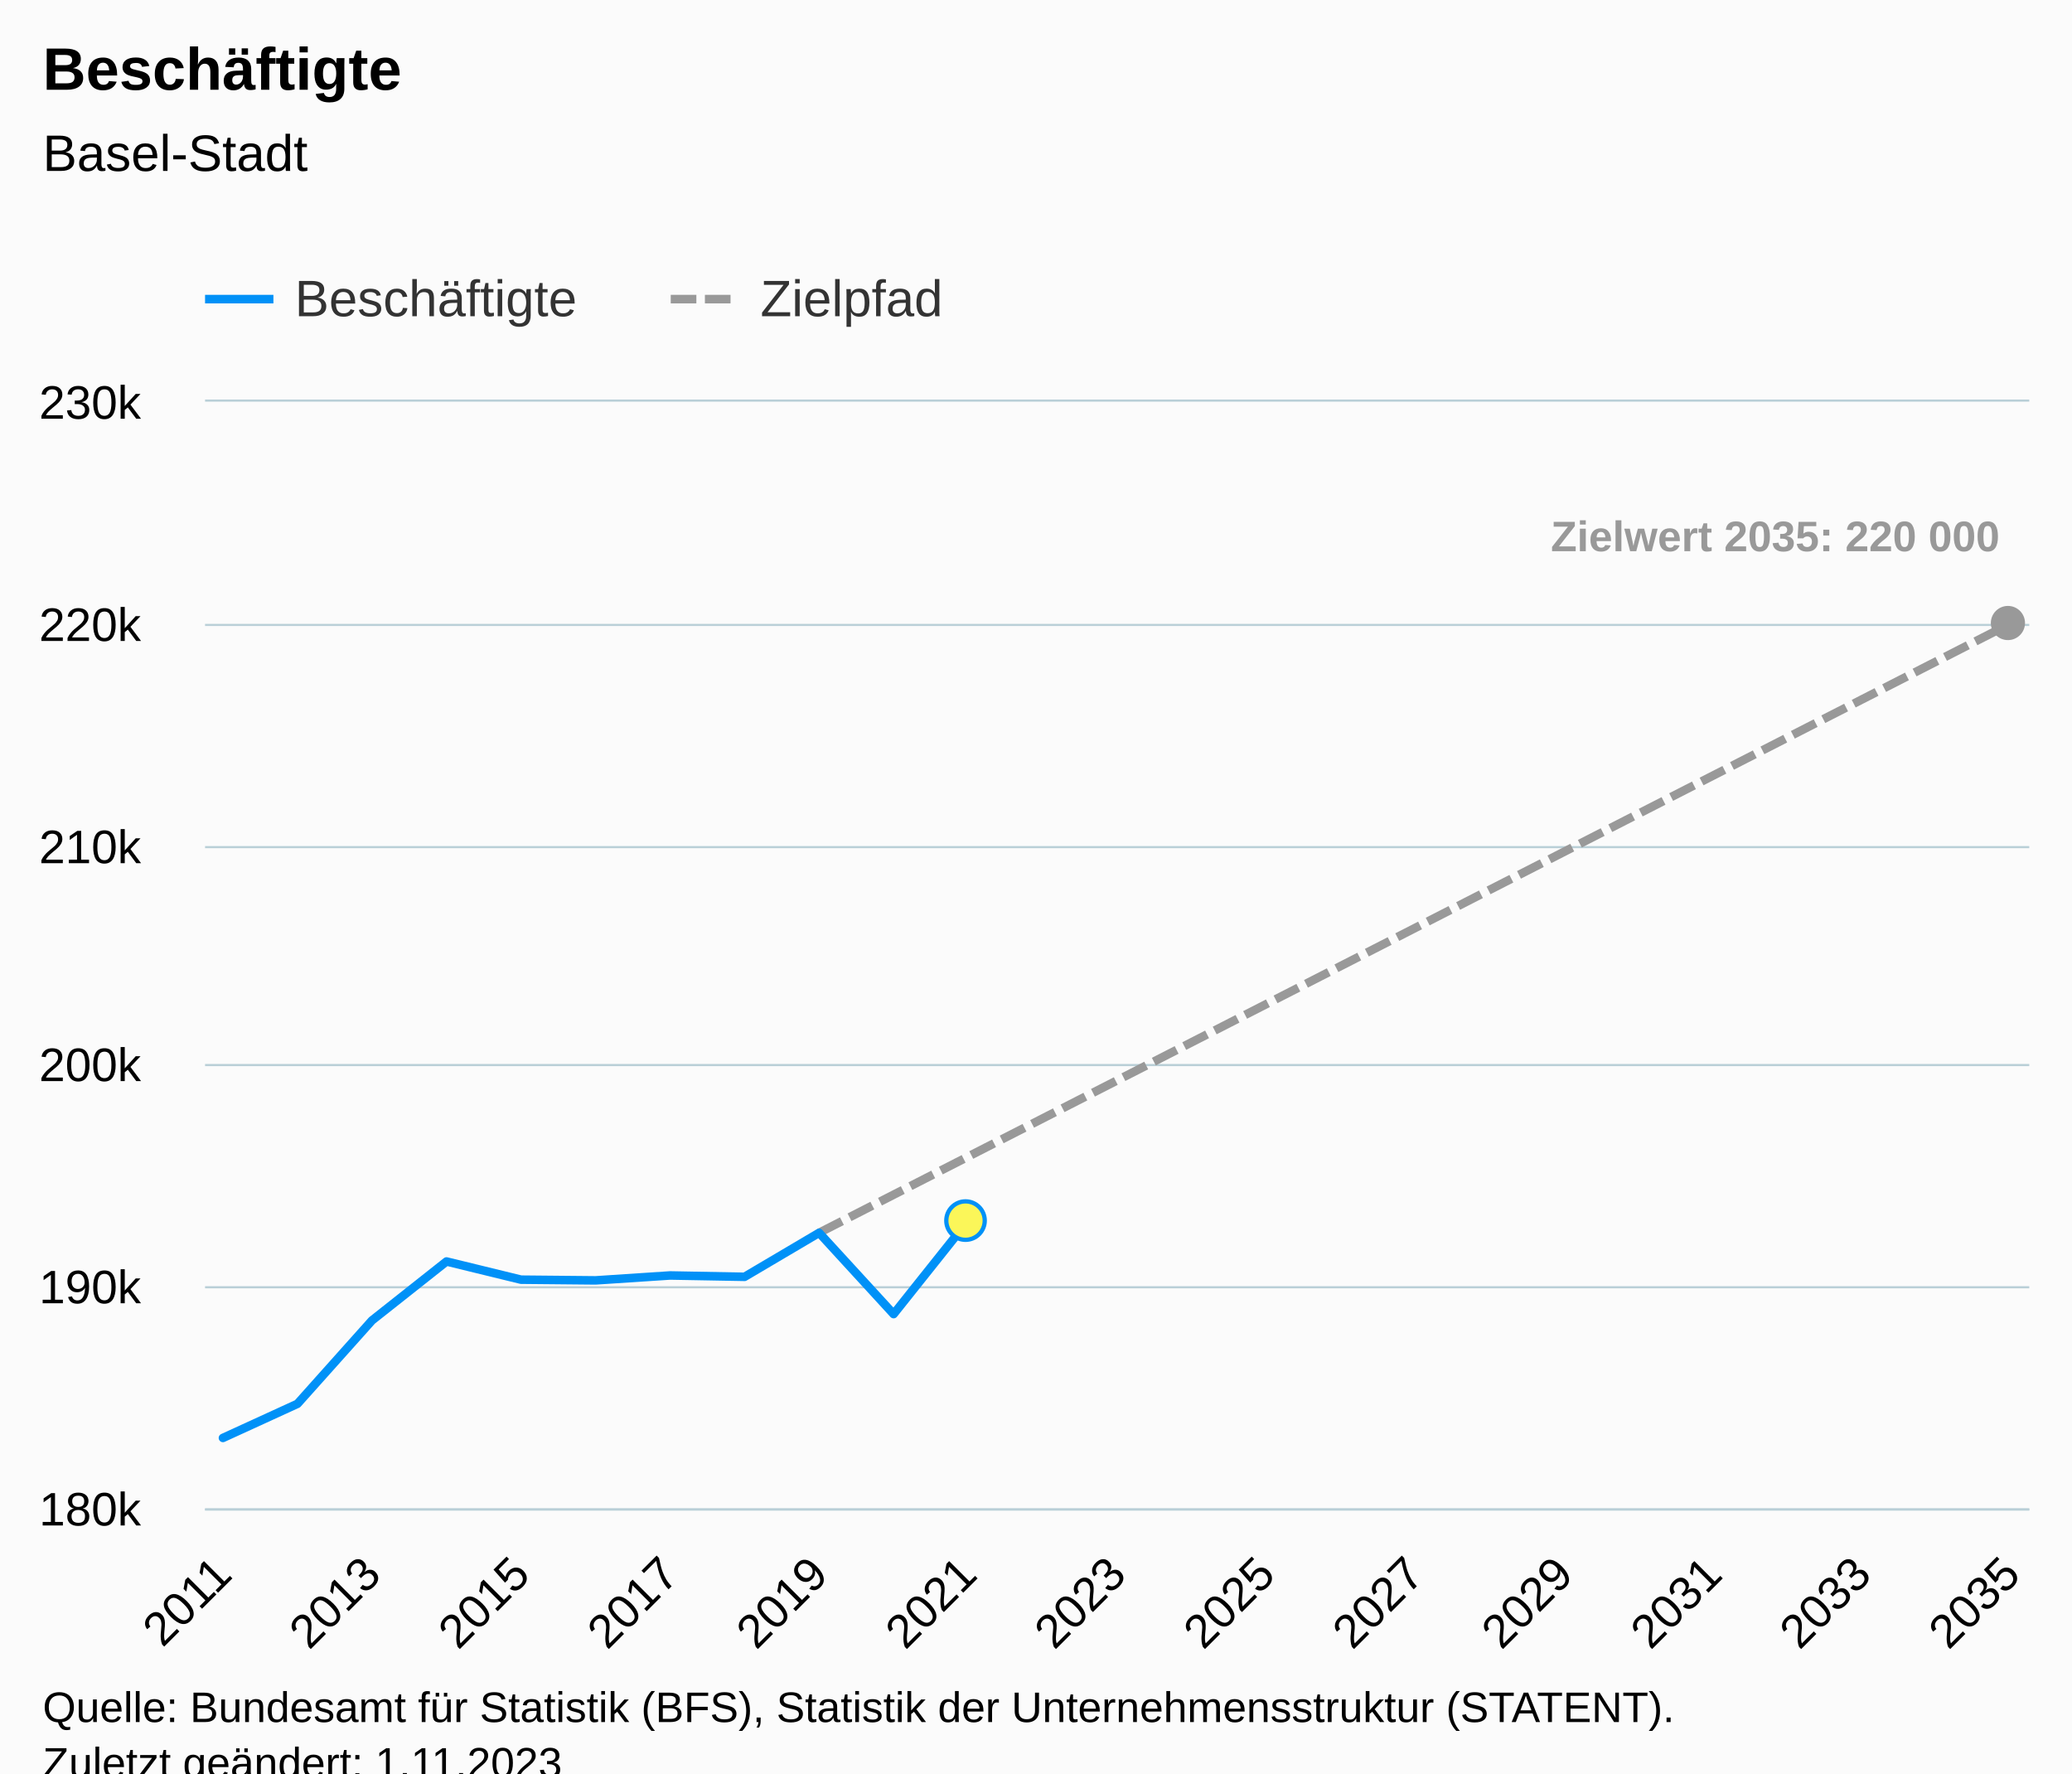
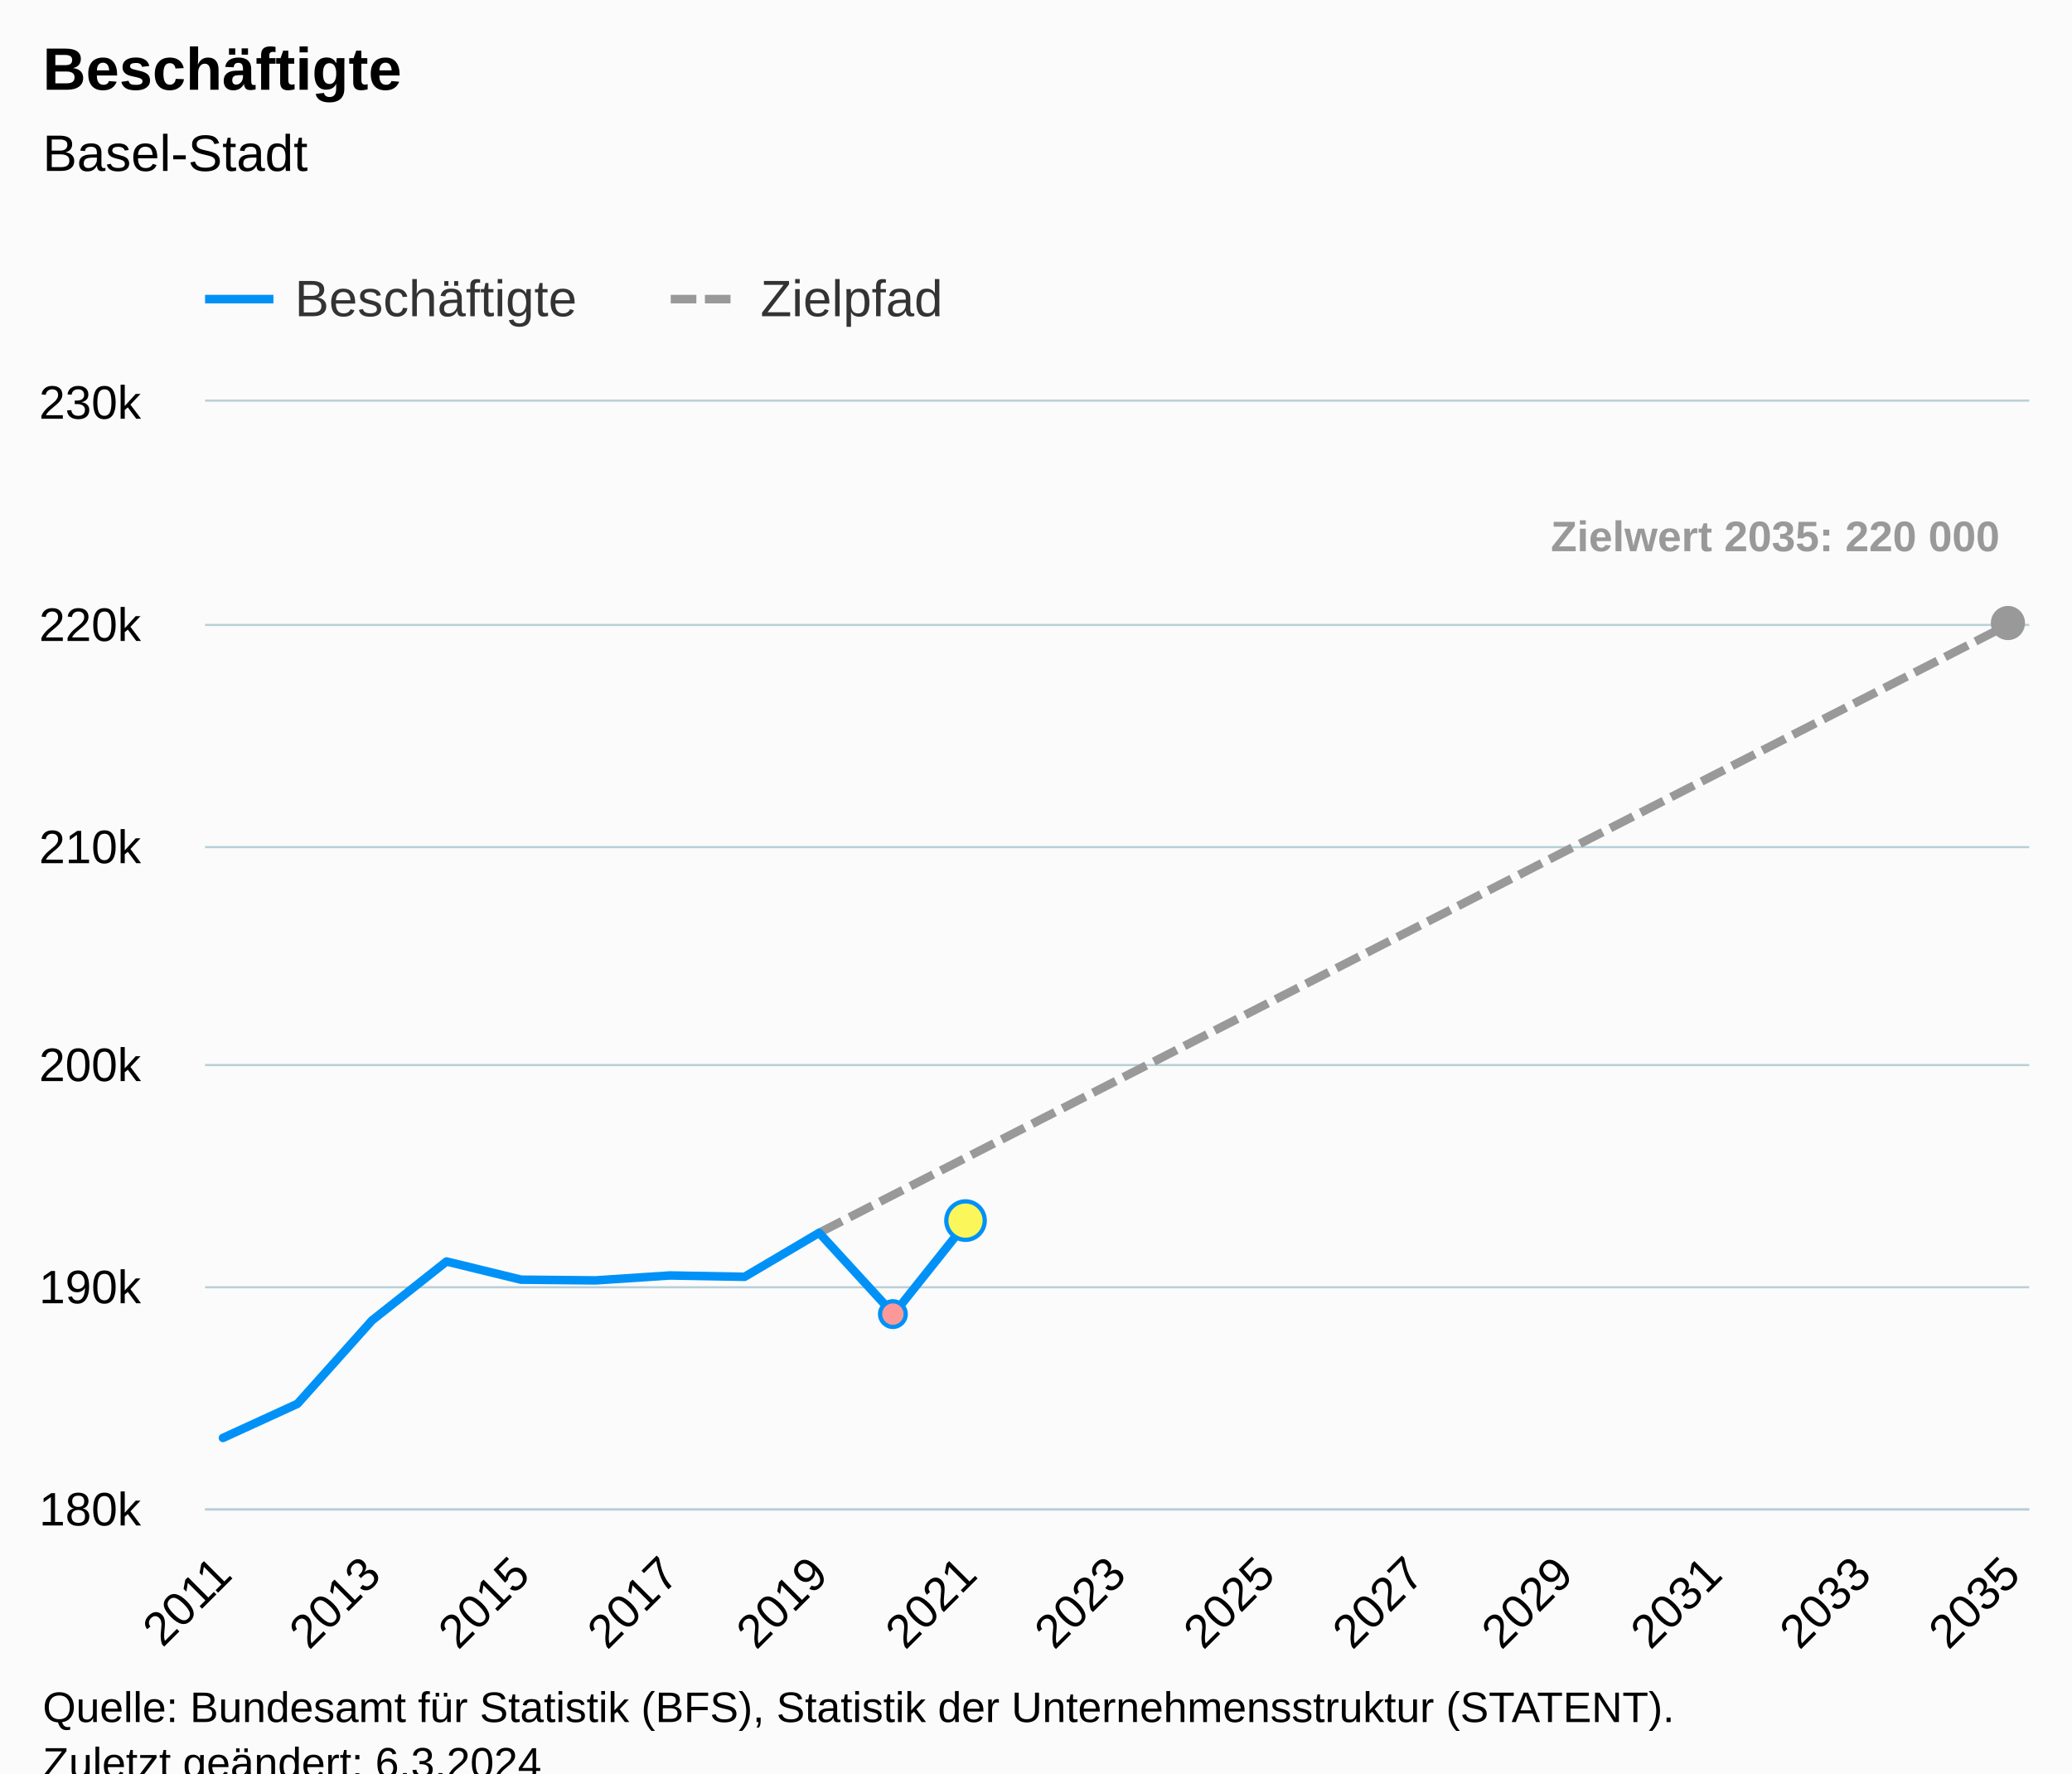
<svg xmlns="http://www.w3.org/2000/svg" version="1.1" class="highcharts-root" style="font-family:Arial;font-size:12px;" viewBox="0 0 485 415">
  <defs>
-     <clipPath id="highcharts-edowvyw-82-">
+     <clipPath id="highcharts-4w2paer-82-">
      <rect x="0" y="0" width="427" height="259" fill="none" />
    </clipPath>
-     <clipPath id="highcharts-edowvyw-108-">
+     <clipPath id="highcharts-4w2paer-108-">
      <rect x="0" y="0" width="427" height="259" fill="none" />
    </clipPath>
-     <clipPath id="highcharts-edowvyw-159-">
+     <clipPath id="highcharts-4w2paer-159-">
      <rect x="48" y="94" width="427" height="259" fill="none" />
    </clipPath>
  </defs>
  <rect fill="#fbfbfb" class="highcharts-background" x="0" y="0" width="485" height="428" rx="0" ry="0" />
  <rect fill="none" class="highcharts-plot-background" x="48" y="94" width="427" height="259" />
  <g class="highcharts-pane-group" data-z-index="0" />
  <g class="highcharts-grid highcharts-xaxis-grid" data-z-index="1">
    <path fill="none" data-z-index="1" class="highcharts-grid-line" d="M 51.5 94 L 51.5 353" opacity="1" />
    <path fill="none" data-z-index="1" class="highcharts-grid-line" d="M 69.5 94 L 69.5 353" opacity="1" />
    <path fill="none" data-z-index="1" class="highcharts-grid-line" d="M 86.5 94 L 86.5 353" opacity="1" />
    <path fill="none" data-z-index="1" class="highcharts-grid-line" d="M 104.5 94 L 104.5 353" opacity="1" />
    <path fill="none" data-z-index="1" class="highcharts-grid-line" d="M 121.5 94 L 121.5 353" opacity="1" />
    <path fill="none" data-z-index="1" class="highcharts-grid-line" d="M 138.5 94 L 138.5 353" opacity="1" />
    <path fill="none" data-z-index="1" class="highcharts-grid-line" d="M 156.5 94 L 156.5 353" opacity="1" />
    <path fill="none" data-z-index="1" class="highcharts-grid-line" d="M 173.5 94 L 173.5 353" opacity="1" />
    <path fill="none" data-z-index="1" class="highcharts-grid-line" d="M 191.5 94 L 191.5 353" opacity="1" />
    <path fill="none" data-z-index="1" class="highcharts-grid-line" d="M 208.5 94 L 208.5 353" opacity="1" />
    <path fill="none" data-z-index="1" class="highcharts-grid-line" d="M 226.5 94 L 226.5 353" opacity="1" />
    <path fill="none" data-z-index="1" class="highcharts-grid-line" d="M 243.5 94 L 243.5 353" opacity="1" />
    <path fill="none" data-z-index="1" class="highcharts-grid-line" d="M 261.5 94 L 261.5 353" opacity="1" />
    <path fill="none" data-z-index="1" class="highcharts-grid-line" d="M 278.5 94 L 278.5 353" opacity="1" />
    <path fill="none" data-z-index="1" class="highcharts-grid-line" d="M 295.5 94 L 295.5 353" opacity="1" />
    <path fill="none" data-z-index="1" class="highcharts-grid-line" d="M 313.5 94 L 313.5 353" opacity="1" />
    <path fill="none" data-z-index="1" class="highcharts-grid-line" d="M 330.5 94 L 330.5 353" opacity="1" />
    <path fill="none" data-z-index="1" class="highcharts-grid-line" d="M 348.5 94 L 348.5 353" opacity="1" />
    <path fill="none" data-z-index="1" class="highcharts-grid-line" d="M 365.5 94 L 365.5 353" opacity="1" />
    <path fill="none" data-z-index="1" class="highcharts-grid-line" d="M 383.5 94 L 383.5 353" opacity="1" />
    <path fill="none" data-z-index="1" class="highcharts-grid-line" d="M 400.5 94 L 400.5 353" opacity="1" />
    <path fill="none" data-z-index="1" class="highcharts-grid-line" d="M 417.5 94 L 417.5 353" opacity="1" />
    <path fill="none" data-z-index="1" class="highcharts-grid-line" d="M 435.5 94 L 435.5 353" opacity="1" />
    <path fill="none" data-z-index="1" class="highcharts-grid-line" d="M 452.5 94 L 452.5 353" opacity="1" />
    <path fill="none" data-z-index="1" class="highcharts-grid-line" d="M 470.5 94 L 470.5 353" opacity="1" />
  </g>
  <g class="highcharts-grid highcharts-yaxis-grid" data-z-index="1">
    <path fill="none" stroke="#B9CFD7" stroke-width="0.5" data-z-index="1" class="highcharts-grid-line" d="M 48 353.25 L 475 353.25" opacity="1" />
    <path fill="none" stroke="#B9CFD7" stroke-width="0.5" data-z-index="1" class="highcharts-grid-line" d="M 48 301.25 L 475 301.25" opacity="1" />
    <path fill="none" stroke="#B9CFD7" stroke-width="0.5" data-z-index="1" class="highcharts-grid-line" d="M 48 249.25 L 475 249.25" opacity="1" />
    <path fill="none" stroke="#B9CFD7" stroke-width="0.5" data-z-index="1" class="highcharts-grid-line" d="M 48 198.25 L 475 198.25" opacity="1" />
    <path fill="none" stroke="#B9CFD7" stroke-width="0.5" data-z-index="1" class="highcharts-grid-line" d="M 48 146.25 L 475 146.25" opacity="1" />
    <path fill="none" stroke="#B9CFD7" stroke-width="0.5" data-z-index="1" class="highcharts-grid-line" d="M 48 93.75 L 475 93.75" opacity="1" />
  </g>
  <rect fill="none" class="highcharts-plot-border" data-z-index="1" x="48" y="94" width="427" height="259" />
  <g class="highcharts-axis highcharts-xaxis" data-z-index="2">
    <path fill="none" class="highcharts-axis-line" stroke="#B9CFD7" stroke-width="0.5" data-z-index="7" d="M 48 353.25 L 475 353.25" />
  </g>
  <g class="highcharts-axis highcharts-yaxis" data-z-index="2">
    <path fill="none" class="highcharts-axis-line" data-z-index="7" d="M 48 94 L 48 353" />
  </g>
  <g class="highcharts-series-group" data-z-index="3">
-     <g class="highcharts-series highcharts-series-1 highcharts-line-series" data-z-index="0.1" opacity="1" transform="translate(48,94) scale(1 1)" clip-path="url(#highcharts-edowvyw-108-)">
+     <g class="highcharts-series highcharts-series-1 highcharts-line-series" data-z-index="0.1" opacity="1" transform="translate(48,94) scale(1 1)" clip-path="url(#highcharts-4w2paer-108-)">
      <path fill="none" d="M 143.729 194.509 L 161.172 185.59 L 178.614 176.67 L 196.057 167.751 L 213.5 158.832 L 230.943 149.912 L 248.386 140.993 L 265.828 132.074 L 283.271 123.155 L 300.714 114.235 L 318.157 105.316 L 335.6 96.397 L 353.042 87.477 L 370.485 78.558 L 387.928 69.639 L 405.371 60.719 L 422.814 51.8" class="highcharts-graph" data-z-index="1" stroke="#999999" stroke-width="2" stroke-dasharray="6,2" />
    </g>
    <g class="highcharts-markers highcharts-series-1 highcharts-line-series" data-z-index="0.1" opacity="1" transform="translate(48,94) scale(1 1)" clip-path="none">
      <path fill="#999999" d="M 422 55.8 A 4 4 0 1 1 422.004 55.8 Z" opacity="1" class="highcharts-point" />
    </g>
-     <g class="highcharts-series highcharts-series-2 highcharts-line-series highcharts-color-0" visibility="hidden" data-z-index="0.1" opacity="1" transform="translate(48,94) scale(1 1)" clip-path="url(#highcharts-edowvyw-108-)">
-       <path fill="none" d="M 178.614 1191.395" class="highcharts-graph" data-z-index="1" stroke="#7cb5ec" stroke-width="2" stroke-linejoin="round" stroke-linecap="round" />
+     <g class="highcharts-series highcharts-series-2 highcharts-line-series highcharts-color-0" visibility="hidden" data-z-index="0.1" opacity="1" transform="translate(48,94) scale(1 1)" clip-path="url(#highcharts-4w2paer-108-)">
+       <path fill="none" d="M 161.172 1191.39 L 178.614 1191.395" class="highcharts-graph" data-z-index="1" stroke="#7cb5ec" stroke-width="2" stroke-linejoin="round" stroke-linecap="round" />
    </g>
    <g class="highcharts-markers highcharts-series-2 highcharts-line-series highcharts-color-0" visibility="hidden" data-z-index="0.1" opacity="1" transform="translate(48,94) scale(1 1)" clip-path="none" />
-     <g class="highcharts-series highcharts-series-0 highcharts-line-series" data-z-index="2" opacity="1" transform="translate(48,94) scale(1 1)" clip-path="url(#highcharts-edowvyw-108-)">
+     <g class="highcharts-series highcharts-series-0 highcharts-line-series" data-z-index="2" opacity="1" transform="translate(48,94) scale(1 1)" clip-path="url(#highcharts-4w2paer-108-)">
      <path fill="none" d="M 4.186 242.512 L 21.629 234.524 L 39.072 215.017 L 56.515 201.217 L 73.958 205.475 L 91.4 205.641 L 108.843 204.491 L 126.286 204.807 L 143.729 194.509 L 161.172 213.53 L 178.614 191.65" class="highcharts-graph" data-z-index="1" stroke="#0091f7" stroke-width="2" stroke-linejoin="round" stroke-linecap="round" />
    </g>
    <g class="highcharts-markers highcharts-series-0 highcharts-line-series" data-z-index="2" opacity="1" transform="translate(48,94) scale(1 1)" clip-path="none">
+       <path fill="#fb9999" d="M 161 216.53 A 3 3 0 1 1 161.003 216.53 Z" stroke="#0091f7" stroke-width="1" opacity="1" class="highcharts-point" />
      <path fill="#fbf659" d="M 178 196.15 A 4.5 4.5 0 1 1 178.004 196.15 Z" stroke="#0091f7" stroke-width="1" opacity="1" class="highcharts-point" />
    </g>
  </g>
  <text x="10" text-anchor="start" class="highcharts-title" data-z-index="4" style="color:#000000;font-size:14px;font-weight:bold;fill:#000000;" y="21">
    <tspan>Beschäftigte</tspan>
  </text>
  <text x="10" text-anchor="start" class="highcharts-subtitle" data-z-index="4" style="color:#000000;font-size:12px;font-weight:normal;fill:#000000;" y="40">
    <tspan>Basel-Stadt</tspan>
  </text>
  <text x="10" text-anchor="start" class="highcharts-caption" data-z-index="4" style="color:#666666;fill:#666666;" y="400" />
  <g class="highcharts-data-labels highcharts-series-1 highcharts-line-series" data-z-index="6" opacity="1" transform="translate(48,94) scale(1 1)">
    <g class="highcharts-label highcharts-data-label highcharts-data-label-color-undefined" data-z-index="1" transform="translate(310,20)">
      <text x="5" data-z-index="1" y="15" style="color:#999999;font-size:10px;font-weight:bold;fill:#999999;">
        <tspan>Zielwert 2035: 220 000</tspan>
      </text>
    </g>
  </g>
  <g class="highcharts-legend" data-z-index="7" transform="translate(40,56)">
    <rect fill="none" class="highcharts-legend-box" rx="0" ry="0" x="0" y="0" width="190" height="26" visibility="visible" />
    <g data-z-index="1">
      <g>
        <g class="highcharts-legend-item highcharts-line-series highcharts-color-undefined highcharts-series-0" data-z-index="1" transform="translate(8,3)">
          <path fill="none" d="M 0 11 L 16 11" class="highcharts-graph" stroke="#0091f7" stroke-width="2" />
          <text x="21" style="color:#333333;cursor:pointer;font-size:12px;font-weight:normal;fill:#333333;" text-anchor="start" data-z-index="2" y="15">
            <tspan>Beschäftigte</tspan>
          </text>
        </g>
        <g class="highcharts-legend-item highcharts-line-series highcharts-color-undefined highcharts-series-1" data-z-index="1" transform="translate(117,3)">
          <path fill="none" d="M 0 11 L 16 11" class="highcharts-graph" stroke-dasharray="6,2" stroke="#999999" stroke-width="2" />
          <text x="21" y="15" style="color:#333333;cursor:pointer;font-size:12px;font-weight:normal;fill:#333333;" text-anchor="start" data-z-index="2">
            <tspan>Zielpfad</tspan>
          </text>
        </g>
      </g>
    </g>
  </g>
  <g class="highcharts-axis-labels highcharts-xaxis-labels" data-z-index="7">
    <text x="54.779" style="color:#000000;cursor:default;font-size:11px;fill:#000000;" text-anchor="end" transform="translate(0,0) rotate(-45 54.779 369)" y="369" opacity="1">2011</text>
    <text x="0" style="color:#000000;cursor:default;font-size:11px;fill:#000000;" text-anchor="end" transform="translate(0,0) rotate(-45 0 -9999)" y="-9999">2012</text>
    <text x="89.665" style="color:#000000;cursor:default;font-size:11px;fill:#000000;" text-anchor="end" transform="translate(0,0) rotate(-45 89.66462 369)" y="369" opacity="1">2013</text>
    <text x="0" style="color:#000000;cursor:default;font-size:11px;fill:#000000;" text-anchor="end" transform="translate(0,0) rotate(-45 0 -9999)" y="-9999">2014</text>
    <text x="124.55" style="color:#000000;cursor:default;font-size:11px;fill:#000000;" text-anchor="end" transform="translate(0,0) rotate(-45 124.5502 369)" y="369" opacity="1">2015</text>
    <text x="0" style="color:#000000;cursor:default;font-size:11px;fill:#000000;" text-anchor="end" transform="translate(0,0) rotate(-45 0 -9999)" y="-9999">2016</text>
    <text x="159.436" style="color:#000000;cursor:default;font-size:11px;fill:#000000;" text-anchor="end" transform="translate(0,0) rotate(-45 159.4359 369)" y="369" opacity="1">2017</text>
    <text x="0" style="color:#000000;cursor:default;font-size:11px;fill:#000000;" text-anchor="end" transform="translate(0,0) rotate(-45 0 -9999)" y="-9999">2018</text>
    <text x="194.321" style="color:#000000;cursor:default;font-size:11px;fill:#000000;" text-anchor="end" transform="translate(0,0) rotate(-45 194.3215 369)" y="369" opacity="1">2019</text>
    <text x="0" style="color:#000000;cursor:default;font-size:11px;fill:#000000;" text-anchor="end" transform="translate(0,0) rotate(-45 0 -9999)" y="-9999">2020</text>
    <text x="229.207" style="color:#000000;cursor:default;font-size:11px;fill:#000000;" text-anchor="end" transform="translate(0,0) rotate(-45 229.2071 369)" y="369" opacity="1">2021</text>
    <text x="0" style="color:#000000;cursor:default;font-size:11px;fill:#000000;" text-anchor="end" transform="translate(0,0) rotate(-45 0 -9999)" y="-9999">2022</text>
    <text x="264.093" style="color:#000000;cursor:default;font-size:11px;fill:#000000;" text-anchor="end" transform="translate(0,0) rotate(-45 264.0927 369)" y="369" opacity="1">2023</text>
    <text x="0" style="color:#000000;cursor:default;font-size:11px;fill:#000000;" text-anchor="end" transform="translate(0,0) rotate(-45 0 -9999)" y="-9999">2024</text>
    <text x="298.978" style="color:#000000;cursor:default;font-size:11px;fill:#000000;" text-anchor="end" transform="translate(0,0) rotate(-45 298.9783 369)" y="369" opacity="1">2025</text>
    <text x="0" style="color:#000000;cursor:default;font-size:11px;fill:#000000;" text-anchor="end" transform="translate(0,0) rotate(-45 0 -9999)" y="-9999">2026</text>
    <text x="333.864" style="color:#000000;cursor:default;font-size:11px;fill:#000000;" text-anchor="end" transform="translate(0,0) rotate(-45 333.864 369)" y="369" opacity="1">2027</text>
    <text x="0" style="color:#000000;cursor:default;font-size:11px;fill:#000000;" text-anchor="end" transform="translate(0,0) rotate(-45 0 -9999)" y="-9999">2028</text>
    <text x="368.75" style="color:#000000;cursor:default;font-size:11px;fill:#000000;" text-anchor="end" transform="translate(0,0) rotate(-45 368.7496 369)" y="369" opacity="1">2029</text>
    <text x="0" style="color:#000000;cursor:default;font-size:11px;fill:#000000;" text-anchor="end" transform="translate(0,0) rotate(-45 0 -9999)" y="-9999">2030</text>
    <text x="403.635" style="color:#000000;cursor:default;font-size:11px;fill:#000000;" text-anchor="end" transform="translate(0,0) rotate(-45 403.6352 369)" y="369" opacity="1">2031</text>
    <text x="0" style="color:#000000;cursor:default;font-size:11px;fill:#000000;" text-anchor="end" transform="translate(0,0) rotate(-45 0 -9999)" y="-9999">2032</text>
    <text x="438.521" style="color:#000000;cursor:default;font-size:11px;fill:#000000;" text-anchor="end" transform="translate(0,0) rotate(-45 438.5208 369)" y="369" opacity="1">2033</text>
    <text x="0" style="color:#000000;cursor:default;font-size:11px;fill:#000000;" text-anchor="end" transform="translate(0,0) rotate(-45 0 -9999)" y="-9999">2034</text>
    <text x="473.406" style="color:#000000;cursor:default;font-size:11px;fill:#000000;" text-anchor="end" transform="translate(0,0) rotate(-45 473.4065 369)" y="369" opacity="1">2035</text>
  </g>
  <g class="highcharts-axis-labels highcharts-yaxis-labels" data-z-index="7">
    <text x="33" style="color:#000000;cursor:default;font-size:11px;fill:#000000;" text-anchor="end" transform="translate(0,0)" y="357" opacity="1">180k</text>
    <text x="33" style="color:#000000;cursor:default;font-size:11px;fill:#000000;" text-anchor="end" transform="translate(0,0)" y="305" opacity="1">190k</text>
    <text x="33" style="color:#000000;cursor:default;font-size:11px;fill:#000000;" text-anchor="end" transform="translate(0,0)" y="253" opacity="1">200k</text>
    <text x="33" style="color:#000000;cursor:default;font-size:11px;fill:#000000;" text-anchor="end" transform="translate(0,0)" y="202" opacity="1">210k</text>
    <text x="33" style="color:#000000;cursor:default;font-size:11px;fill:#000000;" text-anchor="end" transform="translate(0,0)" y="150" opacity="1">220k</text>
    <text x="33" style="color:#000000;cursor:default;font-size:11px;fill:#000000;" text-anchor="end" transform="translate(0,0)" y="98" opacity="1">230k</text>
  </g>
  <text x="10" class="highcharts-credits" text-anchor="start" data-z-index="8" style="cursor:default;color:#000000;font-size:10px;fill:#000000;" y="403">
    <tspan>Quelle: Bundesamt für Statistik (BFS), Statistik der Unternehmensstruktur (STATENT).</tspan>
-     <tspan x="10" dy="13">Zuletzt geändert: 1.11.2023</tspan>
+     <tspan x="10" dy="13">Zuletzt geändert: 6.3.2024</tspan>
  </text>
-   <g class="highcharts-control-points" data-z-index="99" clip-path="url(#highcharts-edowvyw-159-)" />
+   <g class="highcharts-control-points" data-z-index="99" clip-path="url(#highcharts-4w2paer-159-)" />
</svg>
